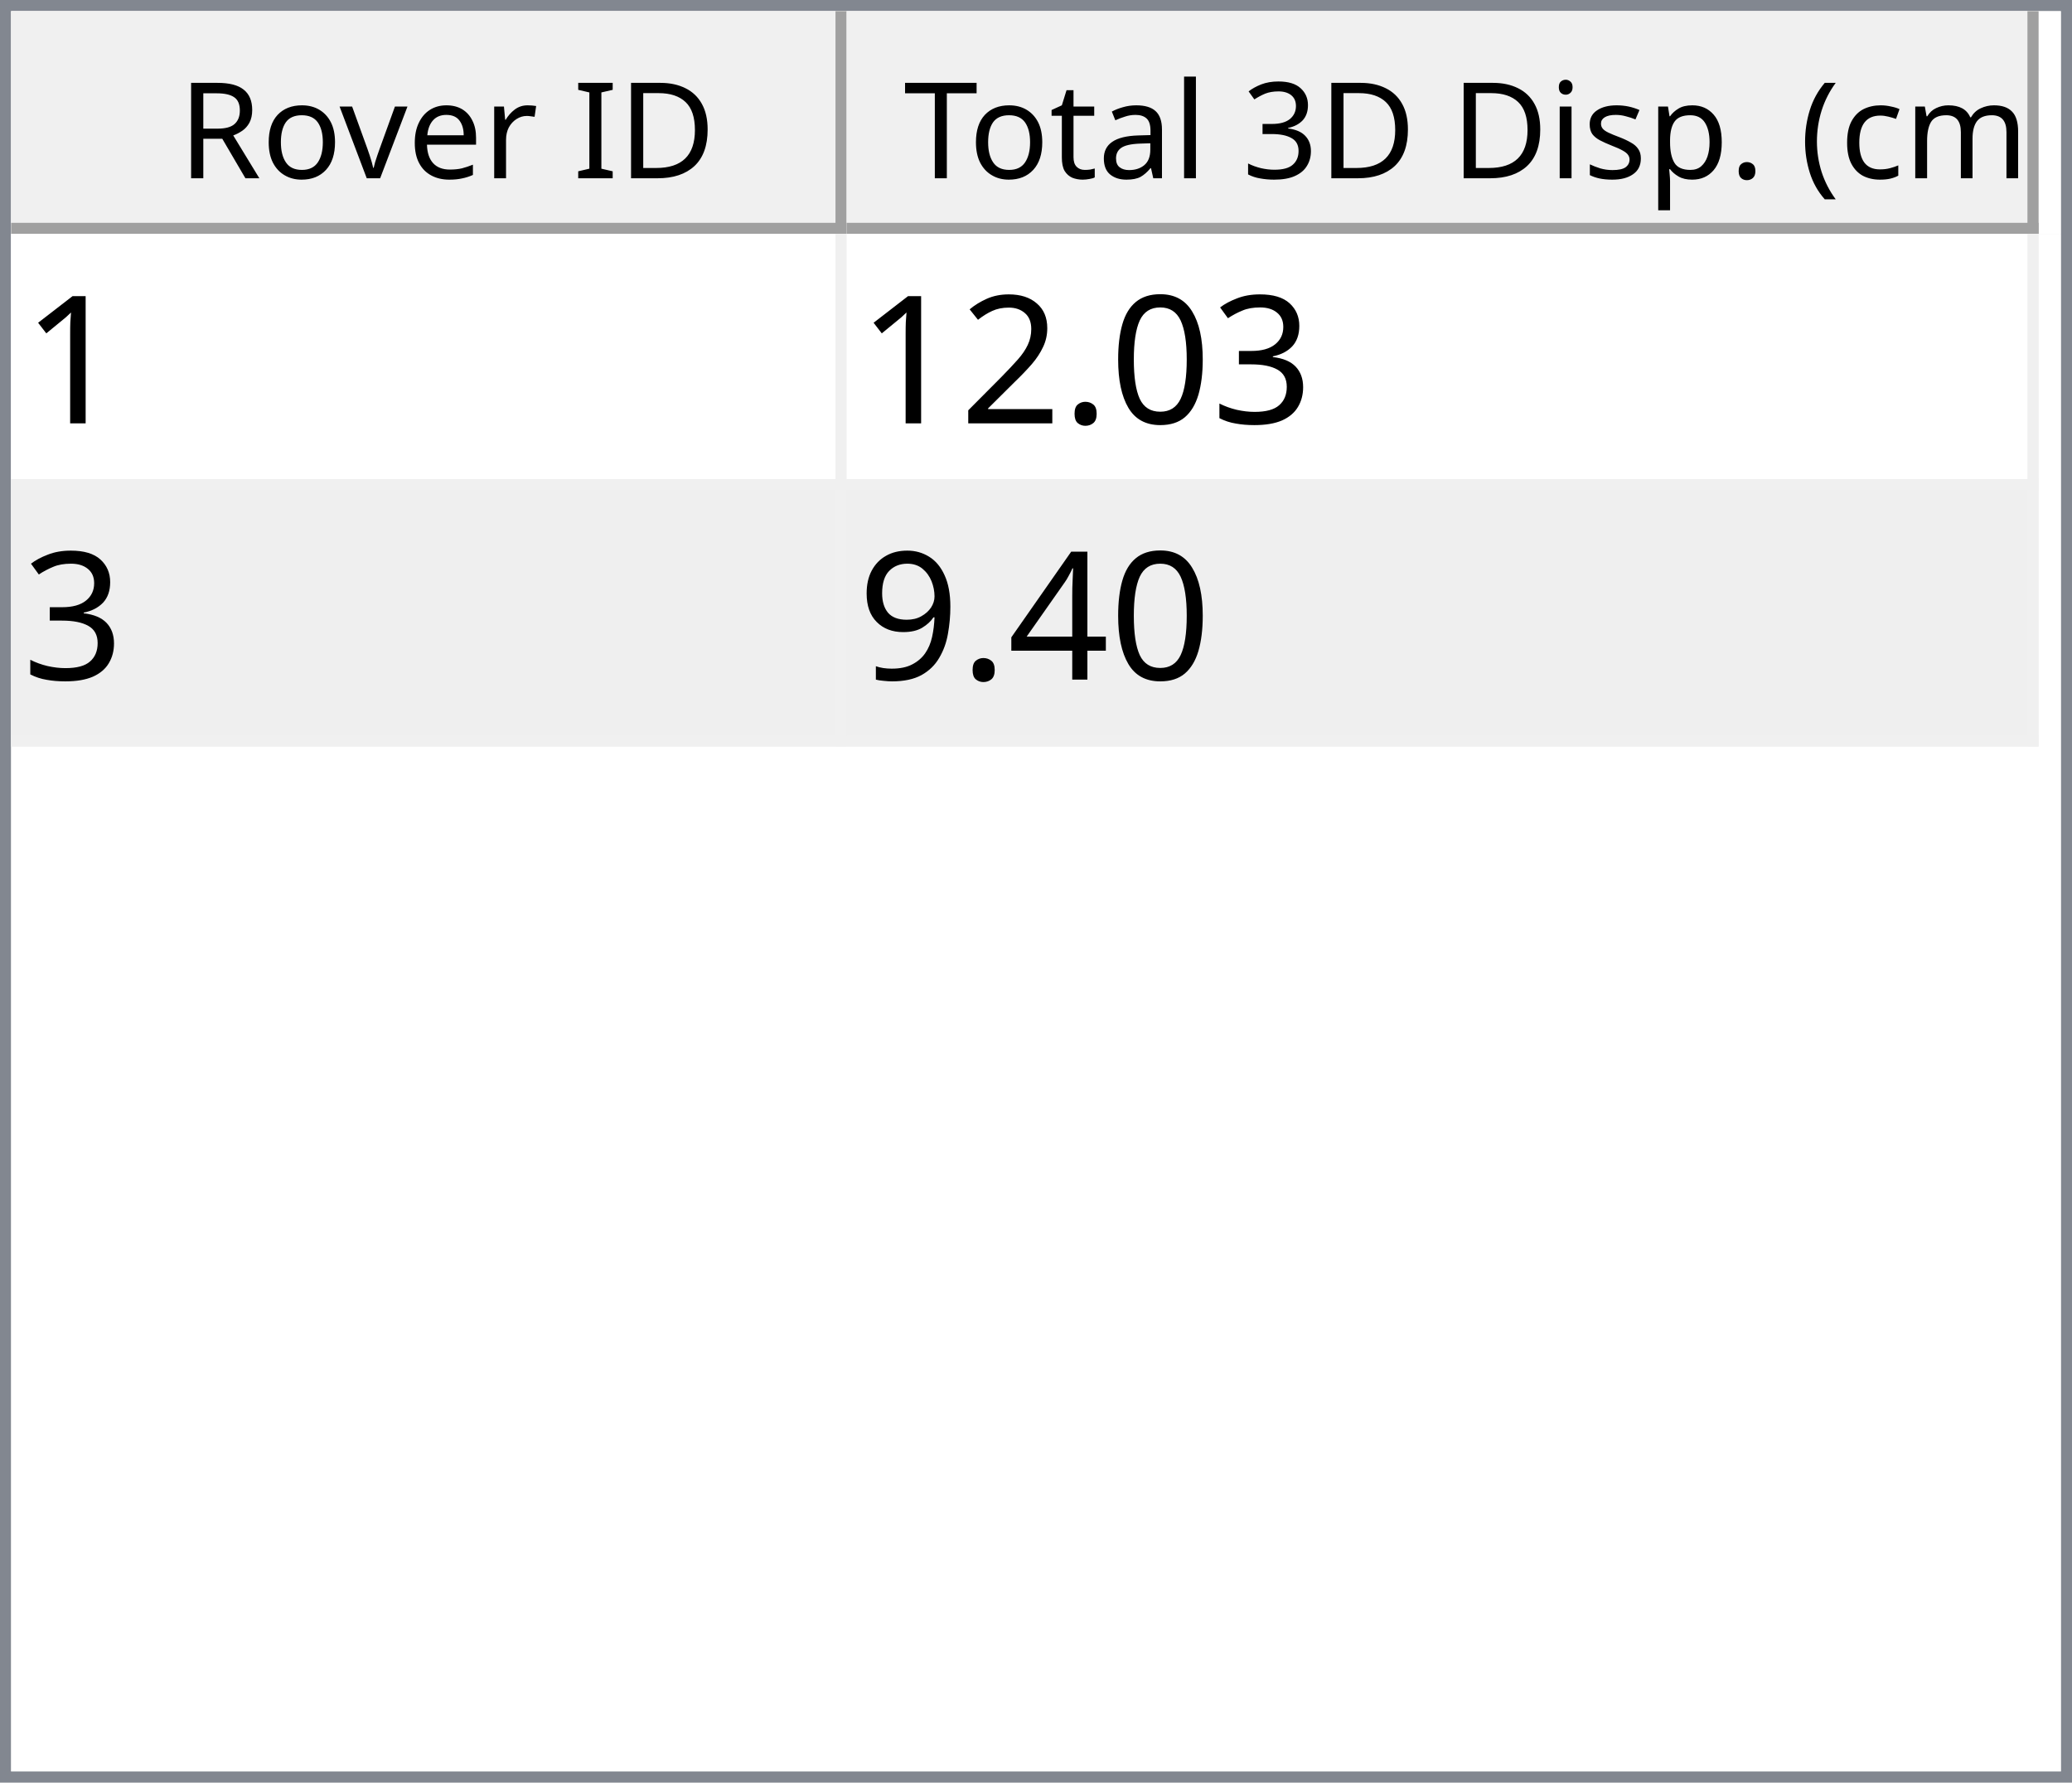
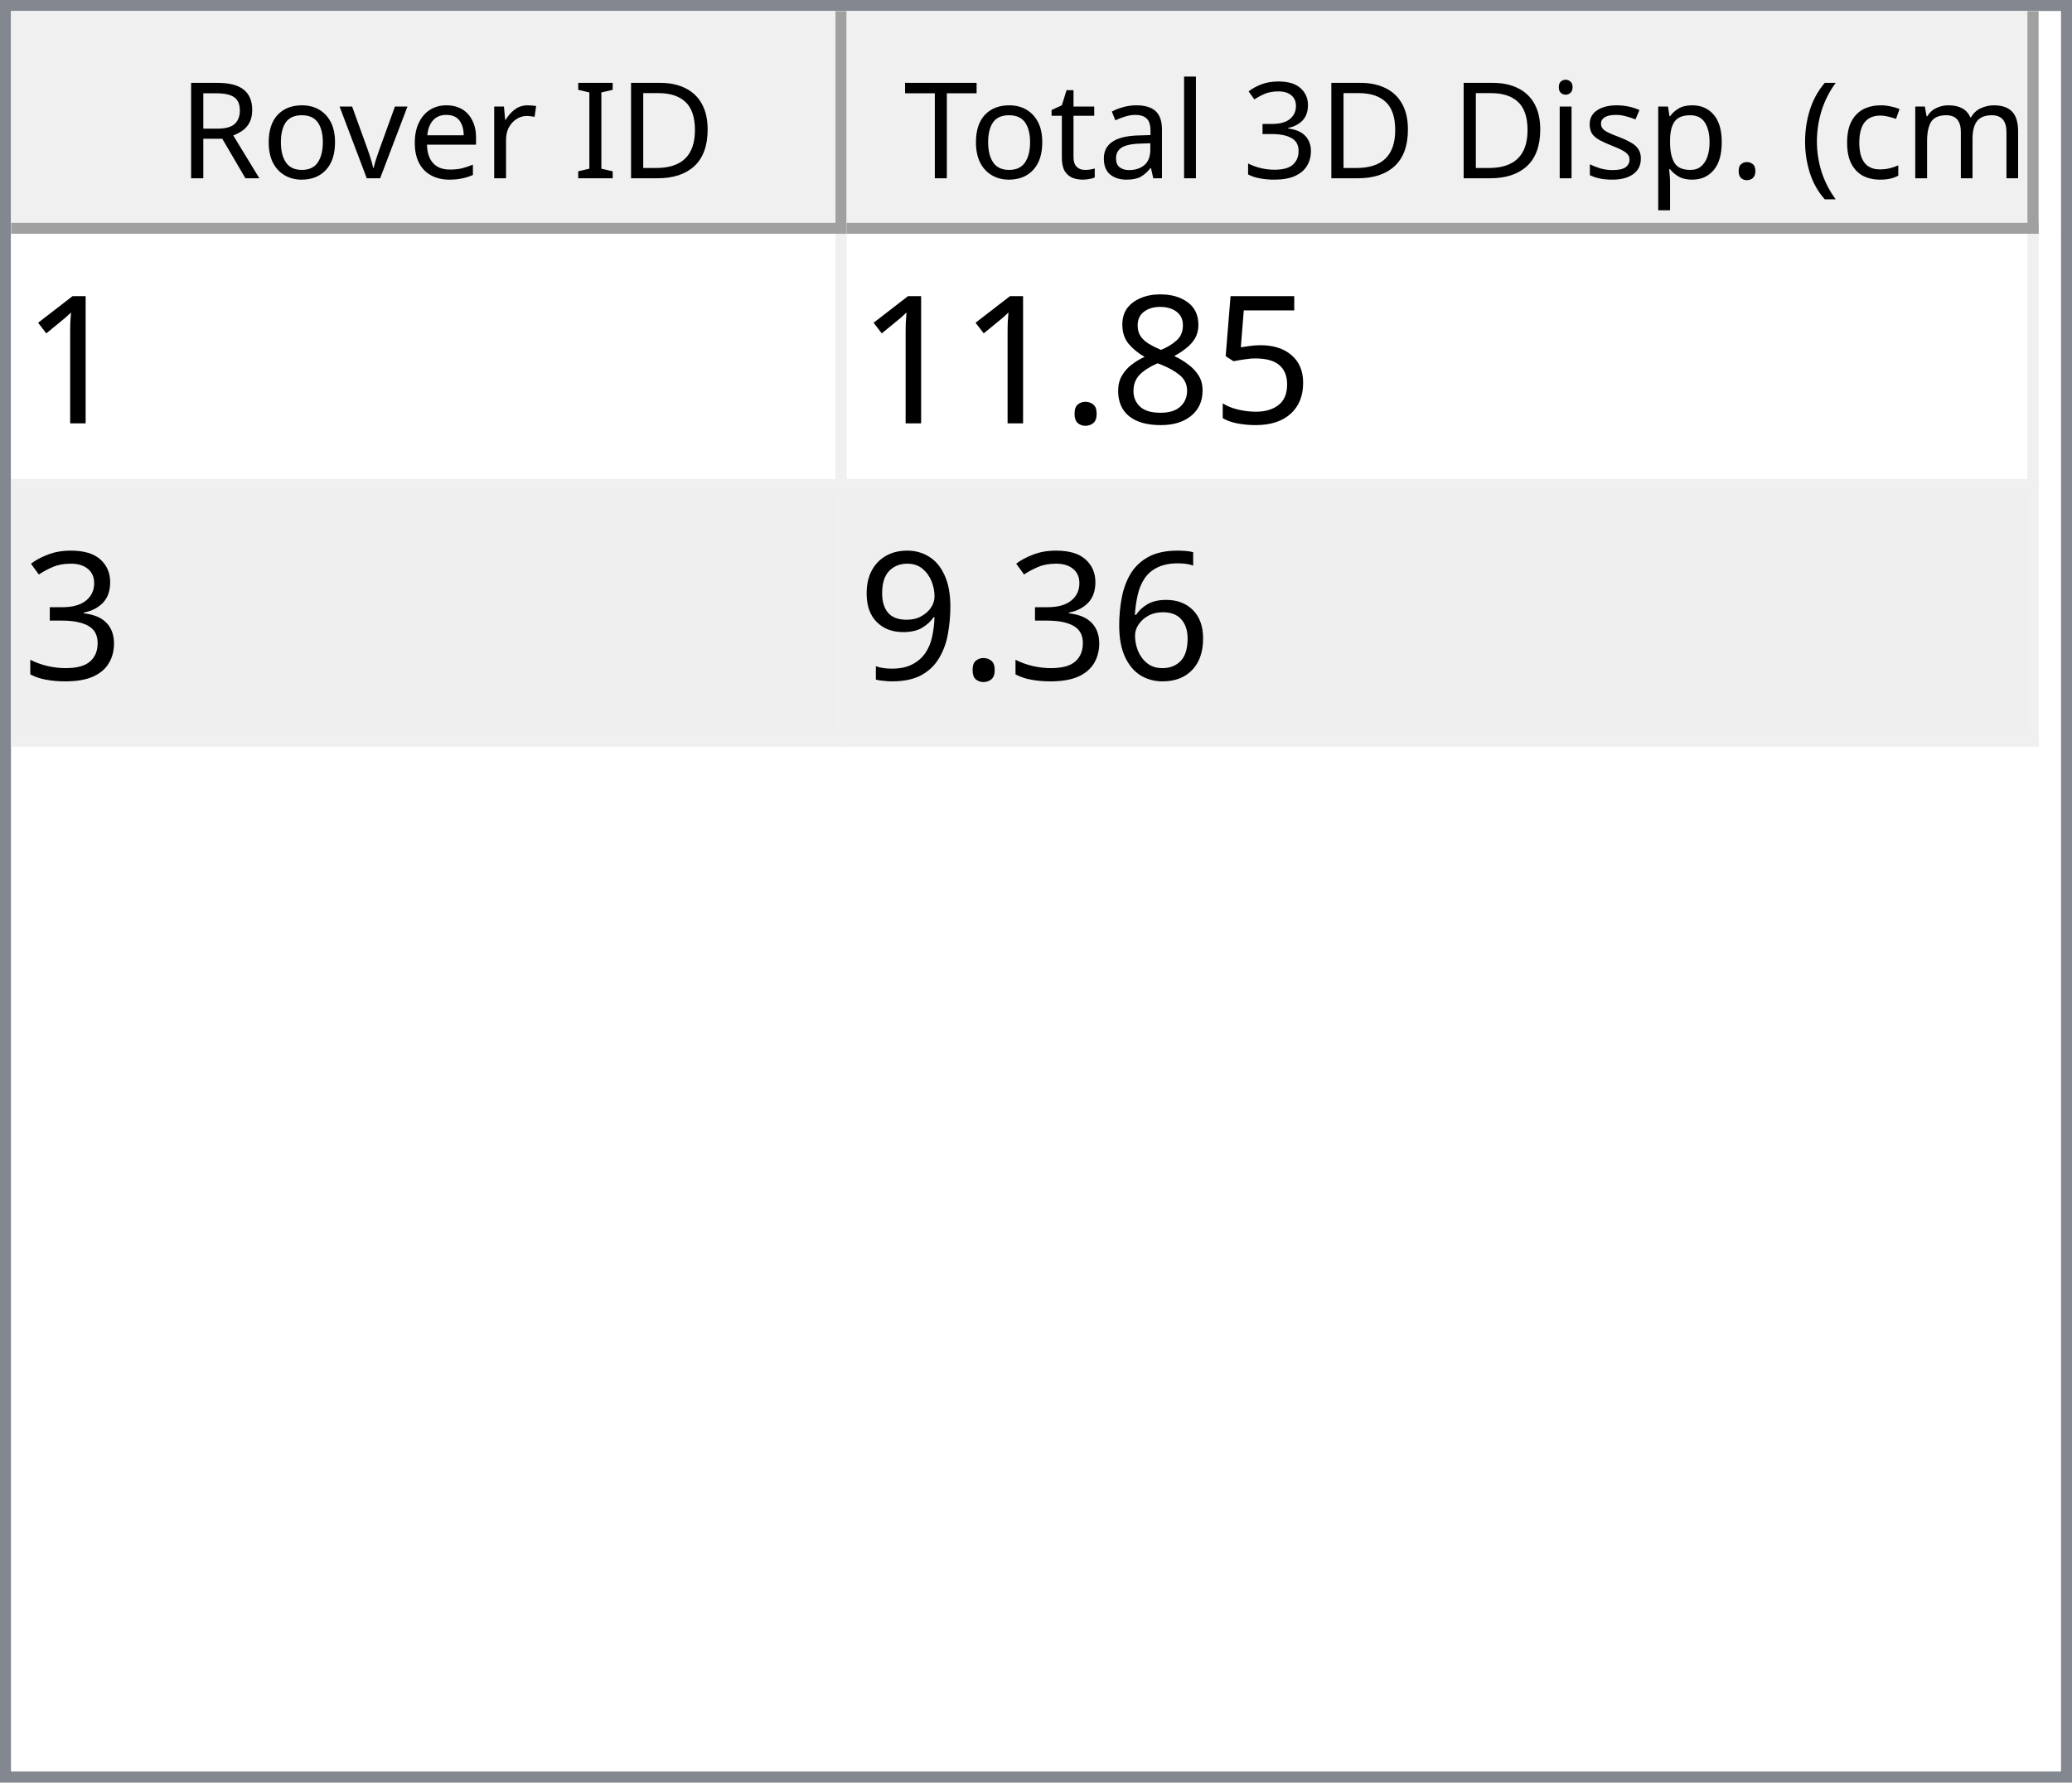
<svg xmlns="http://www.w3.org/2000/svg" style="fill-opacity:1; color-rendering:auto; color-interpolation:auto; text-rendering:auto; stroke:black; stroke-linecap:square; stroke-miterlimit:10; shape-rendering:auto; stroke-opacity:1; fill:black; stroke-dasharray:none; font-weight:normal; stroke-width:1; font-family:'Dialog'; font-style:normal; stroke-linejoin:miter; font-size:12px; stroke-dashoffset:0; image-rendering:auto;" width="186" height="160">
  <defs id="genericDefs" />
  <g>
    <defs id="defs1">
      <clipPath clipPathUnits="userSpaceOnUse" id="clipPath1">
        <path d="M0 0 L186 0 L186 160 L0 160 L0 0 Z" />
      </clipPath>
      <clipPath clipPathUnits="userSpaceOnUse" id="clipPath2">
        <path d="M0 0 L0 160 L186 160 L186 0 Z" />
      </clipPath>
      <clipPath clipPathUnits="userSpaceOnUse" id="clipPath3">
        <path d="M0 0 L0 20 L184 20 L184 0 Z" />
      </clipPath>
      <clipPath clipPathUnits="userSpaceOnUse" id="clipPath4">
        <path d="M0 0 L0 20 L75 20 L75 0 Z" />
      </clipPath>
      <clipPath clipPathUnits="userSpaceOnUse" id="clipPath5">
        <path d="M1 1 L1 19 L74 19 L74 1 Z" />
      </clipPath>
      <clipPath clipPathUnits="userSpaceOnUse" id="clipPath6">
        <path d="M0 0 L0 18 L73 18 L73 0 Z" />
      </clipPath>
      <clipPath clipPathUnits="userSpaceOnUse" id="clipPath7">
        <path d="M-0.5 -0.5 L-0.5 19.5 L74.5 19.5 L74.5 -0.5 Z" />
      </clipPath>
      <clipPath clipPathUnits="userSpaceOnUse" id="clipPath8">
        <path d="M0 0 L0 20 L107 20 L107 0 Z" />
      </clipPath>
      <clipPath clipPathUnits="userSpaceOnUse" id="clipPath9">
        <path d="M1 1 L1 19 L106 19 L106 1 Z" />
      </clipPath>
      <clipPath clipPathUnits="userSpaceOnUse" id="clipPath10">
        <path d="M0 0 L0 18 L105 18 L105 0 Z" />
      </clipPath>
      <clipPath clipPathUnits="userSpaceOnUse" id="clipPath11">
        <path d="M-0.5 -0.5 L-0.5 19.5 L106.5 19.5 L106.5 -0.5 Z" />
      </clipPath>
      <clipPath clipPathUnits="userSpaceOnUse" id="clipPath12">
        <path d="M0 0 L0 138 L184 138 L184 0 Z" />
      </clipPath>
      <clipPath clipPathUnits="userSpaceOnUse" id="clipPath13">
        <path d="M0 0 L0 46 L182 46 L182 0 Z" />
      </clipPath>
      <clipPath clipPathUnits="userSpaceOnUse" id="clipPath14">
        <path d="M-0.5 -0.5 L-0.5 45.5 L181.5 45.5 L181.5 -0.5 Z" />
      </clipPath>
      <clipPath clipPathUnits="userSpaceOnUse" id="clipPath15">
        <path d="M0 0 L0 22 L74 22 L74 0 Z" />
      </clipPath>
      <clipPath clipPathUnits="userSpaceOnUse" id="clipPath16">
        <path d="M0 0 L0 22 L106 22 L106 0 Z" />
      </clipPath>
      <font horiz-adv-x="64.551" id="font1">
        <font-face ascent="107.91" descent="25.098" units-per-em="100" style="font-style:normal; font-family:Segoe UI; font-weight:normal;" />
        <missing-glyph horiz-adv-x="64.551" d="M8.109 0 L8.109 68.266 L56.453 68.266 L56.453 0 L8.109 0 ZM15.328 7.234 L49.219 7.234 L49.219 61.031 L15.328 61.031 L15.328 7.234 Z" />
        <glyph unicode="D" horiz-adv-x="70.117" d="M9.188 0 L9.188 70.016 L28.516 70.016 Q65.531 70.016 65.531 35.891 Q65.531 19.672 55.25 9.836 Q44.969 0 27.734 0 L9.188 0 ZM17.391 62.594 L17.391 7.422 L27.828 7.422 Q41.609 7.422 49.273 14.797 Q56.938 22.172 56.938 35.688 Q56.938 62.594 28.328 62.594 L17.391 62.594 Z" />
        <glyph unicode="I" horiz-adv-x="26.611" d="M17.391 0 L9.188 0 L9.188 70.016 L17.391 70.016 L17.391 0 Z" />
        <glyph unicode=" " horiz-adv-x="27.393" d="" />
        <glyph unicode="r" horiz-adv-x="34.766" d="M34.188 41.891 Q32.078 43.5 28.125 43.5 Q23 43.5 19.555 38.672 Q16.109 33.844 16.109 25.484 L16.109 0 L8.109 0 L8.109 50 L16.109 50 L16.109 39.703 L16.312 39.703 Q18.016 44.969 21.531 47.922 Q25.047 50.875 29.391 50.875 Q32.516 50.875 34.188 50.203 L34.188 41.891 Z" />
        <glyph unicode="e" horiz-adv-x="52.295" d="M48.297 23 L12.984 23 Q13.188 14.656 17.484 10.109 Q21.781 5.562 29.297 5.562 Q37.75 5.562 44.828 11.141 L44.828 3.609 Q38.234 -1.172 27.391 -1.172 Q16.797 -1.172 10.742 5.641 Q4.688 12.453 4.688 24.812 Q4.688 36.469 11.305 43.82 Q17.922 51.172 27.734 51.172 Q37.547 51.172 42.922 44.828 Q48.297 38.484 48.297 27.203 L48.297 23 ZM40.094 29.781 Q40.047 36.719 36.75 40.578 Q33.453 44.438 27.594 44.438 Q21.922 44.438 17.969 40.383 Q14.016 36.328 13.094 29.781 L40.094 29.781 Z" />
        <glyph unicode="v" horiz-adv-x="47.9" d="M47.406 50 L27.484 0 L19.625 0 L0.688 50 L9.469 50 L22.172 13.672 Q23.578 9.672 23.922 6.688 L24.125 6.688 Q24.609 10.453 25.688 13.484 L38.969 50 L47.406 50 Z" />
        <glyph unicode="o" horiz-adv-x="58.594" d="M29 -1.172 Q17.922 -1.172 11.305 5.836 Q4.688 12.844 4.688 24.422 Q4.688 37.016 11.57 44.094 Q18.453 51.172 30.172 51.172 Q41.359 51.172 47.633 44.289 Q53.906 37.406 53.906 25.203 Q53.906 13.234 47.141 6.031 Q40.375 -1.172 29 -1.172 ZM29.594 44.438 Q21.875 44.438 17.383 39.188 Q12.891 33.938 12.891 24.703 Q12.891 15.828 17.43 10.695 Q21.969 5.562 29.594 5.562 Q37.359 5.562 41.531 10.594 Q45.703 15.625 45.703 24.906 Q45.703 34.281 41.531 39.359 Q37.359 44.438 29.594 44.438 Z" />
        <glyph unicode="R" horiz-adv-x="59.814" d="M59.375 0 L49.609 0 L37.891 19.625 Q36.281 22.359 34.766 24.289 Q33.25 26.219 31.664 27.438 Q30.078 28.656 28.25 29.219 Q26.422 29.781 24.125 29.781 L17.391 29.781 L17.391 0 L9.188 0 L9.188 70.016 L30.078 70.016 Q34.672 70.016 38.555 68.867 Q42.438 67.719 45.289 65.375 Q48.141 63.031 49.758 59.547 Q51.375 56.062 51.375 51.375 Q51.375 47.703 50.273 44.656 Q49.172 41.609 47.148 39.211 Q45.125 36.812 42.266 35.133 Q39.406 33.453 35.844 32.516 L35.844 32.328 Q37.594 31.547 38.891 30.547 Q40.188 29.547 41.359 28.18 Q42.531 26.812 43.68 25.078 Q44.828 23.344 46.234 21.047 L59.375 0 ZM17.391 62.594 L17.391 37.203 L28.516 37.203 Q31.594 37.203 34.203 38.133 Q36.812 39.062 38.719 40.797 Q40.625 42.531 41.703 45.047 Q42.781 47.562 42.781 50.688 Q42.781 56.297 39.141 59.445 Q35.5 62.594 28.609 62.594 L17.391 62.594 Z" />
        <glyph unicode=")" horiz-adv-x="30.176" d="M8.297 -15.922 L1.172 -15.922 Q16.406 2.344 16.406 26.812 Q16.406 51.469 1.078 70.016 L8.297 70.016 Q23.531 52.156 23.531 26.703 Q23.531 1.375 8.297 -15.922 Z" />
        <glyph unicode="m" horiz-adv-x="86.133" d="M79.109 0 L71.094 0 L71.094 28.719 Q71.094 37.016 68.531 40.727 Q65.969 44.438 59.906 44.438 Q54.781 44.438 51.195 39.75 Q47.609 35.062 47.609 28.516 L47.609 0 L39.594 0 L39.594 29.688 Q39.594 44.438 28.219 44.438 Q22.953 44.438 19.531 40.016 Q16.109 35.594 16.109 28.516 L16.109 0 L8.109 0 L8.109 50 L16.109 50 L16.109 42.094 L16.312 42.094 Q21.625 51.172 31.844 51.172 Q36.969 51.172 40.773 48.312 Q44.578 45.453 46 40.828 Q51.562 51.172 62.594 51.172 Q79.109 51.172 79.109 30.812 L79.109 0 Z" />
        <glyph unicode="c" horiz-adv-x="46.191" d="M42.188 2.297 Q36.422 -1.172 28.516 -1.172 Q17.828 -1.172 11.258 5.789 Q4.688 12.75 4.688 23.828 Q4.688 36.188 11.766 43.68 Q18.844 51.172 30.672 51.172 Q37.25 51.172 42.281 48.734 L42.281 40.531 Q36.719 44.438 30.375 44.438 Q22.703 44.438 17.797 38.945 Q12.891 33.453 12.891 24.516 Q12.891 15.719 17.508 10.641 Q22.125 5.562 29.891 5.562 Q36.422 5.562 42.188 9.906 L42.188 2.297 Z" />
        <glyph unicode="(" horiz-adv-x="30.176" d="M29.109 -15.922 L21.969 -15.922 Q6.844 1.375 6.844 26.703 Q6.844 52.156 21.969 70.016 L29.203 70.016 Q13.875 51.469 13.875 26.812 Q13.875 2.344 29.109 -15.922 Z" />
        <glyph unicode="." horiz-adv-x="21.68" d="M10.891 -1.078 Q8.641 -1.078 7.055 0.539 Q5.469 2.156 5.469 4.391 Q5.469 6.641 7.055 8.273 Q8.641 9.906 10.891 9.906 Q13.188 9.906 14.797 8.273 Q16.406 6.641 16.406 4.391 Q16.406 2.156 14.797 0.539 Q13.188 -1.078 10.891 -1.078 Z" />
        <glyph unicode="p" horiz-adv-x="58.789" d="M16.312 7.234 L16.109 7.234 L16.109 -23 L8.109 -23 L8.109 50 L16.109 50 L16.109 41.219 L16.312 41.219 Q22.219 51.172 33.594 51.172 Q43.266 51.172 48.688 44.461 Q54.109 37.75 54.109 26.469 Q54.109 13.922 48 6.375 Q41.891 -1.172 31.297 -1.172 Q21.578 -1.172 16.312 7.234 ZM16.109 27.391 L16.109 20.406 Q16.109 14.203 20.141 9.883 Q24.172 5.562 30.375 5.562 Q37.641 5.562 41.773 11.133 Q45.906 16.703 45.906 26.609 Q45.906 34.969 42.047 39.703 Q38.188 44.438 31.594 44.438 Q24.609 44.438 20.359 39.578 Q16.109 34.719 16.109 27.391 Z" />
        <glyph unicode="s" horiz-adv-x="42.432" d="M5.078 1.812 L5.078 10.406 Q11.625 5.562 19.484 5.562 Q30.031 5.562 30.031 12.594 Q30.031 14.594 29.125 15.992 Q28.219 17.391 26.68 18.461 Q25.141 19.531 23.07 20.383 Q21 21.234 18.609 22.172 Q15.281 23.484 12.766 24.828 Q10.25 26.172 8.57 27.859 Q6.891 29.547 6.031 31.695 Q5.172 33.844 5.172 36.719 Q5.172 40.234 6.789 42.945 Q8.406 45.656 11.086 47.484 Q13.766 49.312 17.211 50.242 Q20.656 51.172 24.312 51.172 Q30.812 51.172 35.938 48.922 L35.938 40.828 Q30.422 44.438 23.25 44.438 Q21 44.438 19.195 43.922 Q17.391 43.406 16.094 42.477 Q14.797 41.547 14.086 40.258 Q13.375 38.969 13.375 37.406 Q13.375 35.453 14.086 34.133 Q14.797 32.812 16.164 31.789 Q17.531 30.766 19.484 29.938 Q21.438 29.109 23.922 28.125 Q27.25 26.859 29.883 25.516 Q32.516 24.172 34.375 22.484 Q36.234 20.797 37.234 18.602 Q38.234 16.406 38.234 13.375 Q38.234 9.672 36.602 6.938 Q34.969 4.203 32.234 2.398 Q29.5 0.594 25.93 -0.289 Q22.359 -1.172 18.453 -1.172 Q10.75 -1.172 5.078 1.812 Z" />
        <glyph unicode="i" horiz-adv-x="24.219" d="M12.203 62.703 Q10.062 62.703 8.547 64.164 Q7.031 65.625 7.031 67.875 Q7.031 70.125 8.547 71.609 Q10.062 73.094 12.203 73.094 Q14.406 73.094 15.945 71.609 Q17.484 70.125 17.484 67.875 Q17.484 65.719 15.945 64.211 Q14.406 62.703 12.203 62.703 ZM16.109 0 L8.109 0 L8.109 50 L16.109 50 L16.109 0 Z" />
        <glyph unicode="3" horiz-adv-x="53.906" d="M46.531 19.828 Q46.531 15.094 44.75 11.211 Q42.969 7.328 39.719 4.57 Q36.469 1.812 31.93 0.297 Q27.391 -1.219 21.922 -1.219 Q11.922 -1.219 6 2.594 L6 11.188 Q13.094 5.609 22.219 5.609 Q25.875 5.609 28.828 6.539 Q31.781 7.469 33.906 9.227 Q36.031 10.984 37.18 13.477 Q38.328 15.969 38.328 19.094 Q38.328 32.812 18.797 32.812 L12.984 32.812 L12.984 39.594 L18.5 39.594 Q35.797 39.594 35.797 52.484 Q35.797 64.406 22.609 64.406 Q15.188 64.406 8.688 59.422 L8.688 67.188 Q15.375 71.188 24.609 71.188 Q29 71.188 32.57 69.969 Q36.141 68.75 38.68 66.555 Q41.219 64.359 42.609 61.281 Q44 58.203 44 54.5 Q44 40.672 30.031 36.719 L30.031 36.531 Q33.594 36.141 36.625 34.797 Q39.656 33.453 41.852 31.305 Q44.047 29.156 45.289 26.25 Q46.531 23.344 46.531 19.828 Z" />
        <glyph unicode="l" horiz-adv-x="24.219" d="M16.109 0 L8.109 0 L8.109 74.031 L16.109 74.031 L16.109 0 Z" />
        <glyph unicode="a" horiz-adv-x="50.879" d="M43.891 0 L35.891 0 L35.891 7.812 L35.688 7.812 Q30.469 -1.172 20.312 -1.172 Q12.844 -1.172 8.617 2.781 Q4.391 6.734 4.391 13.281 Q4.391 27.297 20.906 29.594 L35.891 31.688 Q35.891 44.438 25.594 44.438 Q16.547 44.438 9.281 38.281 L9.281 46.484 Q16.656 51.172 26.266 51.172 Q43.891 51.172 43.891 32.516 L43.891 0 ZM35.891 25.297 L23.828 23.641 Q18.266 22.859 15.43 20.875 Q12.594 18.891 12.594 13.875 Q12.594 10.203 15.211 7.883 Q17.828 5.562 22.172 5.562 Q28.125 5.562 32.008 9.742 Q35.891 13.922 35.891 20.312 L35.891 25.297 Z" />
        <glyph unicode="t" horiz-adv-x="33.887" d="M31.297 0.484 Q28.469 -1.078 23.828 -1.078 Q10.688 -1.078 10.688 13.578 L10.688 43.172 L2.094 43.172 L2.094 50 L10.688 50 L10.688 62.203 L18.703 64.797 L18.703 50 L31.297 50 L31.297 43.172 L18.703 43.172 L18.703 14.984 Q18.703 9.969 20.414 7.82 Q22.125 5.672 26.078 5.672 Q29.109 5.672 31.297 7.328 L31.297 0.484 Z" />
        <glyph unicode="T" horiz-adv-x="52.393" d="M50.594 62.594 L30.375 62.594 L30.375 0 L22.172 0 L22.172 62.594 L2 62.594 L2 70.016 L50.594 70.016 L50.594 62.594 Z" />
      </font>
      <font horiz-adv-x="75.0" id="font2">
        <font-face ascent="100.537" descent="21.973" units-per-em="100" style="font-style:normal; font-family:sans-serif; font-weight:normal;" />
        <missing-glyph horiz-adv-x="75.0" d="M12.5 0 L12.5 62.5 L62.5 62.5 L62.5 0 L12.5 0 ZM14.062 1.562 L60.938 1.562 L60.938 60.938 L14.062 60.938 L14.062 1.562 Z" />
        <glyph unicode="1" horiz-adv-x="55.615" d="M37.25 0 L28.469 0 L28.469 56 Q25.297 52.984 20.141 49.953 Q14.984 46.922 10.891 45.406 L10.891 53.906 Q18.266 57.375 23.781 62.305 Q29.297 67.234 31.594 71.875 L37.25 71.875 L37.25 0 Z" />
+         <glyph unicode="5" horiz-adv-x="55.615" d="M4.156 18.75 L13.375 19.531 Q14.406 12.797 18.141 9.398 Q21.875 6 27.156 6 Q33.5 6 37.891 10.789 Q42.281 15.578 42.281 23.484 Q42.281 31 38.062 35.352 Q33.844 39.703 27 39.703 Q22.75 39.703 19.336 37.773 Q15.922 35.844 13.969 32.766 L5.719 33.844 L12.641 70.609 L48.25 70.609 L48.25 62.203 L19.672 62.203 L15.828 42.969 Q22.266 47.469 29.344 47.469 Q38.719 47.469 45.164 40.969 Q51.609 34.469 51.609 24.266 Q51.609 14.547 45.953 7.469 Q39.062 -1.219 27.156 -1.219 Q17.391 -1.219 11.211 4.25 Q5.031 9.719 4.156 18.75 Z" />
+         <glyph unicode="8" horiz-adv-x="55.615" d="M17.672 38.812 Q12.203 40.828 9.57 44.539 Q6.938 48.25 6.938 53.422 Q6.938 61.234 12.555 66.555 Q18.172 71.875 27.484 71.875 Q36.859 71.875 42.578 66.43 Q48.297 60.984 48.297 53.172 Q48.297 48.188 45.68 44.508 Q43.062 40.828 37.75 38.812 Q44.344 36.672 47.781 31.883 Q51.219 27.094 51.219 20.453 Q51.219 11.281 44.727 5.031 Q38.234 -1.219 27.641 -1.219 Q17.047 -1.219 10.547 5.055 Q4.047 11.328 4.047 20.703 Q4.047 27.688 7.594 32.398 Q11.141 37.109 17.672 38.812 ZM15.922 53.719 Q15.922 48.641 19.195 45.414 Q22.469 42.188 27.688 42.188 Q32.766 42.188 36.016 45.383 Q39.266 48.578 39.266 53.219 Q39.266 58.062 35.914 61.359 Q32.562 64.656 27.594 64.656 Q22.562 64.656 19.242 61.43 Q15.922 58.203 15.922 53.719 ZM13.094 20.656 Q13.094 16.891 14.875 13.375 Q16.656 9.859 20.172 7.93 Q23.688 6 27.734 6 Q34.031 6 38.133 10.055 Q42.234 14.109 42.234 20.359 Q42.234 26.703 38.016 30.859 Q33.797 35.016 27.438 35.016 Q21.234 35.016 17.164 30.914 Q13.094 26.812 13.094 20.656 Z" />
+         <glyph unicode="." horiz-adv-x="27.783" d="M9.078 0 L9.078 10.016 L19.094 10.016 L19.094 0 L9.078 0 Z" />
        <glyph unicode="3" horiz-adv-x="55.615" d="M4.203 18.891 L12.984 20.062 Q14.5 12.594 18.141 9.297 Q21.781 6 27 6 Q33.203 6 37.477 10.297 Q41.75 14.594 41.75 20.953 Q41.75 27 37.797 30.93 Q33.844 34.859 27.734 34.859 Q25.25 34.859 21.531 33.891 L22.516 41.609 Q23.391 41.5 23.922 41.5 Q29.547 41.5 34.039 44.43 Q38.531 47.359 38.531 53.469 Q38.531 58.297 35.258 61.477 Q31.984 64.656 26.812 64.656 Q21.688 64.656 18.266 61.43 Q14.844 58.203 13.875 51.766 L5.078 53.328 Q6.688 62.156 12.398 67.016 Q18.109 71.875 26.609 71.875 Q32.469 71.875 37.398 69.359 Q42.328 66.844 44.945 62.5 Q47.562 58.156 47.562 53.266 Q47.562 48.641 45.07 44.828 Q42.578 41.016 37.703 38.766 Q44.047 37.312 47.562 32.695 Q51.078 28.078 51.078 21.141 Q51.078 11.766 44.242 5.25 Q37.406 -1.266 26.953 -1.266 Q17.531 -1.266 11.305 4.352 Q5.078 9.969 4.203 18.891 Z" />
-         <glyph unicode="0" horiz-adv-x="55.615" d="M4.156 35.297 Q4.156 48 6.766 55.742 Q9.375 63.484 14.523 67.68 Q19.672 71.875 27.484 71.875 Q33.25 71.875 37.594 69.555 Q41.938 67.234 44.773 62.867 Q47.609 58.5 49.219 52.227 Q50.828 45.953 50.828 35.297 Q50.828 22.703 48.242 14.969 Q45.656 7.234 40.508 3.008 Q35.359 -1.219 27.484 -1.219 Q17.141 -1.219 11.234 6.203 Q4.156 15.141 4.156 35.297 ZM13.188 35.297 Q13.188 17.672 17.312 11.836 Q21.438 6 27.484 6 Q33.547 6 37.672 11.859 Q41.797 17.719 41.797 35.297 Q41.797 52.984 37.672 58.789 Q33.547 64.594 27.391 64.594 Q21.344 64.594 17.719 59.469 Q13.188 52.938 13.188 35.297 Z" />
-         <glyph unicode="." horiz-adv-x="27.783" d="M9.078 0 L9.078 10.016 L19.094 10.016 L19.094 0 L9.078 0 Z" />
-         <glyph unicode="2" horiz-adv-x="55.615" d="M50.344 8.453 L50.344 0 L3.031 0 Q2.938 3.172 4.047 6.109 Q5.859 10.938 9.836 15.625 Q13.812 20.312 21.344 26.469 Q33.016 36.031 37.117 41.625 Q41.219 47.219 41.219 52.203 Q41.219 57.422 37.477 61.008 Q33.734 64.594 27.734 64.594 Q21.391 64.594 17.578 60.789 Q13.766 56.984 13.719 50.25 L4.688 51.172 Q5.609 61.281 11.664 66.578 Q17.719 71.875 27.938 71.875 Q38.234 71.875 44.242 66.164 Q50.25 60.453 50.25 52 Q50.25 47.703 48.492 43.555 Q46.734 39.406 42.656 34.812 Q38.578 30.219 29.109 22.219 Q21.188 15.578 18.945 13.211 Q16.703 10.844 15.234 8.453 L50.344 8.453 Z" />
-         <glyph unicode="4" horiz-adv-x="55.615" d="M32.328 0 L32.328 17.141 L1.266 17.141 L1.266 25.203 L33.938 71.578 L41.109 71.578 L41.109 25.203 L50.781 25.203 L50.781 17.141 L41.109 17.141 L41.109 0 L32.328 0 ZM32.328 25.203 L32.328 57.469 L9.906 25.203 L32.328 25.203 Z" />
+         <glyph unicode="6" horiz-adv-x="55.615" d="M49.75 54.047 L41.016 53.375 Q39.844 58.547 37.703 60.891 Q34.125 64.656 28.906 64.656 Q24.703 64.656 21.531 62.312 Q17.391 59.281 14.992 53.469 Q12.594 47.656 12.5 36.922 Q15.672 41.75 20.266 44.094 Q24.859 46.438 29.891 46.438 Q38.672 46.438 44.852 39.969 Q51.031 33.5 51.031 23.25 Q51.031 16.5 48.125 10.719 Q45.219 4.938 40.141 1.859 Q35.062 -1.219 28.609 -1.219 Q17.625 -1.219 10.695 6.859 Q3.766 14.938 3.766 33.5 Q3.766 54.25 11.422 63.672 Q18.109 71.875 29.438 71.875 Q37.891 71.875 43.289 67.141 Q48.688 62.406 49.75 54.047 ZM13.875 23.188 Q13.875 18.656 15.797 14.508 Q17.719 10.359 21.188 8.18 Q24.656 6 28.469 6 Q34.031 6 38.039 10.492 Q42.047 14.984 42.047 22.703 Q42.047 30.125 38.086 34.398 Q34.125 38.672 28.125 38.672 Q22.172 38.672 18.023 34.398 Q13.875 30.125 13.875 23.188 Z" />
        <glyph unicode="9" horiz-adv-x="55.615" d="M5.469 16.547 L13.922 17.328 Q14.984 11.375 18.016 8.688 Q21.047 6 25.781 6 Q29.828 6 32.883 7.859 Q35.938 9.719 37.891 12.82 Q39.844 15.922 41.164 21.195 Q42.484 26.469 42.484 31.938 Q42.484 32.516 42.438 33.688 Q39.797 29.5 35.234 26.883 Q30.672 24.266 25.344 24.266 Q16.453 24.266 10.305 30.711 Q4.156 37.156 4.156 47.703 Q4.156 58.594 10.578 65.234 Q17 71.875 26.656 71.875 Q33.641 71.875 39.43 68.117 Q45.219 64.359 48.219 57.398 Q51.219 50.438 51.219 37.25 Q51.219 23.531 48.242 15.406 Q45.266 7.281 39.383 3.031 Q33.5 -1.219 25.594 -1.219 Q17.188 -1.219 11.867 3.445 Q6.547 8.109 5.469 16.547 ZM41.453 48.141 Q41.453 55.719 37.43 60.156 Q33.406 64.594 27.734 64.594 Q21.875 64.594 17.531 59.812 Q13.188 55.031 13.188 47.406 Q13.188 40.578 17.312 36.305 Q21.438 32.031 27.484 32.031 Q33.594 32.031 37.523 36.305 Q41.453 40.578 41.453 48.141 Z" />
      </font>
    </defs>
    <g style="fill:white; stroke:white;">
      <rect x="0" y="0" width="186" style="clip-path:url(#clipPath1); stroke:none;" height="160" />
    </g>
    <g style="fill:white; text-rendering:optimizeSpeed; color-rendering:optimizeSpeed; image-rendering:optimizeSpeed; shape-rendering:crispEdges; stroke:white; color-interpolation:sRGB;">
      <rect x="0" width="186" height="160" y="0" style="stroke:none;" />
      <path style="stroke:none;" d="M0 160 L186 160 L186 0 L0 0 Z" />
    </g>
    <g style="fill:rgb(240,240,240); font-family:'Segoe UI'; stroke:rgb(240,240,240);">
      <rect x="0" y="0" width="186" style="clip-path:url(#clipPath2); stroke:none;" height="160" />
    </g>
    <g style="fill:rgb(130,135,144); font-family:'Segoe UI'; stroke:rgb(130,135,144);">
      <path d="M0 0 L186 0 L186 160 L0 160 L0 0 ZM1 1 L185 1 L185 159 L1 159 L1 1 Z" style="fill-rule:evenodd; clip-path:url(#clipPath2); stroke:none;" />
    </g>
    <g style="fill:white; font-family:'Segoe UI'; stroke:white;" transform="translate(1,1)">
      <rect x="0" y="0" width="184" style="clip-path:url(#clipPath3); stroke:none;" height="20" />
    </g>
    <g style="fill:rgb(240,240,240); font-family:'Segoe UI'; stroke:rgb(240,240,240);" transform="translate(1,1)">
      <rect x="0" y="0" width="75" style="clip-path:url(#clipPath4); stroke:none;" height="20" />
    </g>
    <g style="font-family:'Segoe UI';" transform="translate(2,2)">
      <text x="14" xml:space="preserve" y="14" style="clip-path:url(#clipPath6); stroke:none;">Rover ID</text>
    </g>
    <g style="fill:rgb(160,160,160); font-family:'Segoe UI'; stroke:rgb(160,160,160); stroke-linejoin:bevel;" transform="translate(1.5,1.5)">
      <line x1="74" x2="74" y1="0" style="fill:none; clip-path:url(#clipPath7);" y2="19" />
    </g>
    <g style="fill:rgb(160,160,160); font-family:'Segoe UI'; stroke:rgb(160,160,160); stroke-linejoin:bevel;" transform="matrix(1,0,0,1,1,1) translate(0.5,0.5)">
      <line x1="0" x2="74" y1="19" style="fill:none; clip-path:url(#clipPath7);" y2="19" />
    </g>
    <g style="fill:rgb(240,240,240); font-family:'Segoe UI'; stroke:rgb(240,240,240);" transform="translate(76,1)">
      <rect x="0" y="0" width="107" style="clip-path:url(#clipPath8); stroke:none;" height="20" />
    </g>
    <g style="font-family:'Segoe UI';" transform="translate(77,2)">
      <text x="1" xml:space="preserve" y="14" style="clip-path:url(#clipPath10); stroke:none;"> Total 3D Disp. (cm)</text>
    </g>
    <g style="fill:rgb(160,160,160); font-family:'Segoe UI'; stroke:rgb(160,160,160); stroke-linejoin:bevel;" transform="translate(76.5,1.5)">
      <line x1="106" x2="106" y1="0" style="fill:none; clip-path:url(#clipPath11);" y2="19" />
    </g>
    <g style="fill:rgb(160,160,160); font-family:'Segoe UI'; stroke:rgb(160,160,160); stroke-linejoin:bevel;" transform="matrix(1,0,0,1,76,1) translate(0.5,0.5)">
      <line x1="0" x2="106" y1="19" style="fill:none; clip-path:url(#clipPath11);" y2="19" />
    </g>
    <g style="fill:white; font-family:'Segoe UI'; stroke:white;" transform="translate(1,21)">
      <rect x="0" y="0" width="184" style="clip-path:url(#clipPath12); stroke:none;" height="138" />
    </g>
    <g style="fill:rgb(240,240,240); font-size:16px; font-family:sans-serif; stroke:rgb(240,240,240);" transform="translate(1,21)">
      <rect x="0" y="0" width="182" style="clip-path:url(#clipPath13); stroke:none;" height="46" />
      <line transform="translate(0.5,0.5)" x1="0" x2="181" y1="22" style="clip-path:url(#clipPath14); fill:none; stroke-linejoin:bevel;" y2="22" />
    </g>
    <g transform="matrix(1,0,0,1,1,21) translate(0.5,0.5)" style="fill:rgb(240,240,240); font-size:16px; font-family:sans-serif; stroke:rgb(240,240,240); stroke-linejoin:bevel;">
      <line x1="0" x2="181" y1="45" style="fill:none; clip-path:url(#clipPath14);" y2="45" />
    </g>
    <g transform="matrix(1,0,0,1,1,21) translate(0.5,0.5)" style="fill:rgb(240,240,240); font-size:16px; font-family:sans-serif; stroke:rgb(240,240,240); stroke-linejoin:bevel;">
      <line x1="74" x2="74" y1="0" style="fill:none; clip-path:url(#clipPath14);" y2="45" />
    </g>
    <g transform="matrix(1,0,0,1,1,21) translate(0.5,0.5)" style="fill:rgb(240,240,240); font-size:16px; font-family:sans-serif; stroke:rgb(240,240,240); stroke-linejoin:bevel;">
      <line x1="181" x2="181" y1="0" style="fill:none; clip-path:url(#clipPath14);" y2="45" />
    </g>
    <g style="fill:white; font-size:16px; font-family:sans-serif; stroke:white;" transform="matrix(1,0,0,1,1,21)">
      <rect x="0" y="0" width="74" style="clip-path:url(#clipPath15); stroke:none;" height="22" />
      <text x="1" y="17" style="fill:black; clip-path:url(#clipPath15); stroke:none;" xml:space="preserve">1</text>
    </g>
    <g style="fill:white; font-size:16px; font-family:sans-serif; stroke:white;" transform="matrix(1,0,0,1,1,21) translate(75,0)">
      <rect x="0" y="0" width="106" style="clip-path:url(#clipPath16); stroke:none;" height="22" />
-       <text x="1" y="17" style="fill:black; clip-path:url(#clipPath16); stroke:none;" xml:space="preserve">12.03</text>
+       <text x="1" y="17" style="fill:black; clip-path:url(#clipPath16); stroke:none;" xml:space="preserve">11.85</text>
    </g>
    <g style="fill:rgb(239,239,239); font-size:16px; font-family:sans-serif; stroke:rgb(239,239,239);" transform="matrix(1,0,0,1,1,21) translate(0,23)">
      <rect x="0" y="0" width="74" style="clip-path:url(#clipPath15); stroke:none;" height="22" />
      <text x="1" y="17" style="fill:black; clip-path:url(#clipPath15); stroke:none;" xml:space="preserve">3</text>
    </g>
    <g style="fill:rgb(239,239,239); font-size:16px; font-family:sans-serif; stroke:rgb(239,239,239);" transform="matrix(1,0,0,1,1,21) translate(75,23)">
      <rect x="0" y="0" width="106" style="clip-path:url(#clipPath16); stroke:none;" height="22" />
-       <text x="1" y="17" style="fill:black; clip-path:url(#clipPath16); stroke:none;" xml:space="preserve">9.40</text>
+       <text x="1" y="17" style="fill:black; clip-path:url(#clipPath16); stroke:none;" xml:space="preserve">9.36</text>
    </g>
  </g>
</svg>
